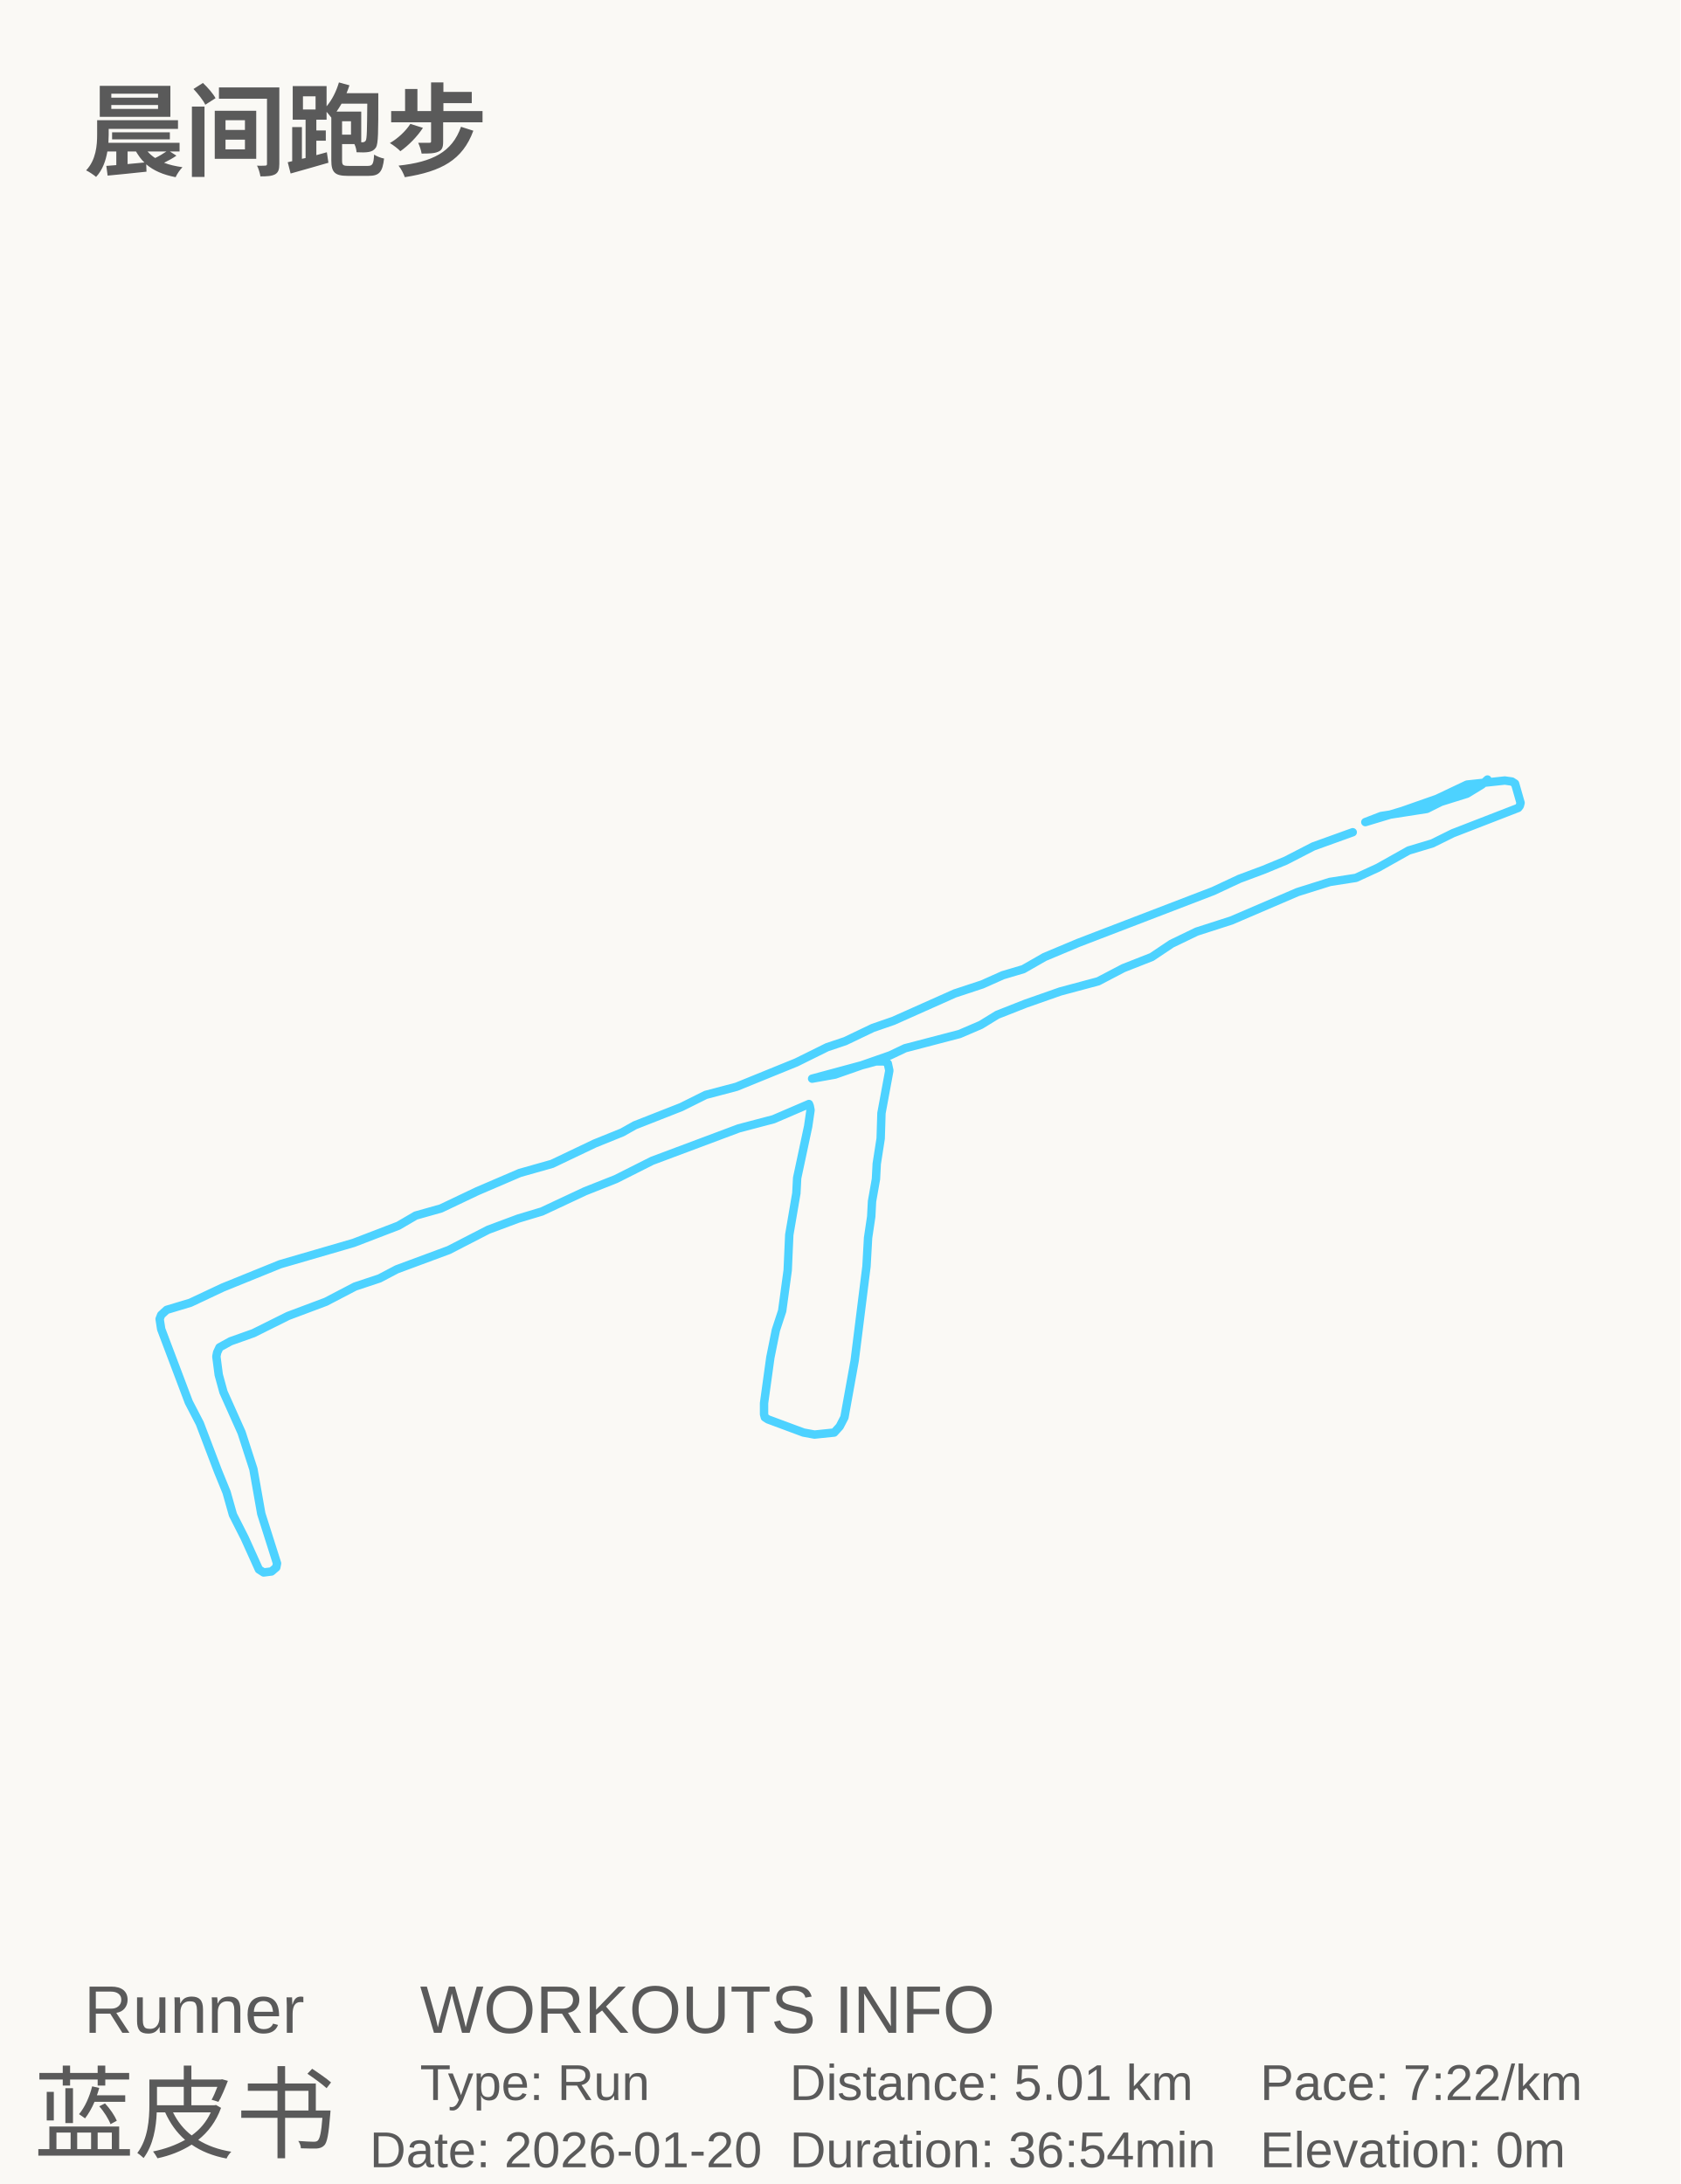
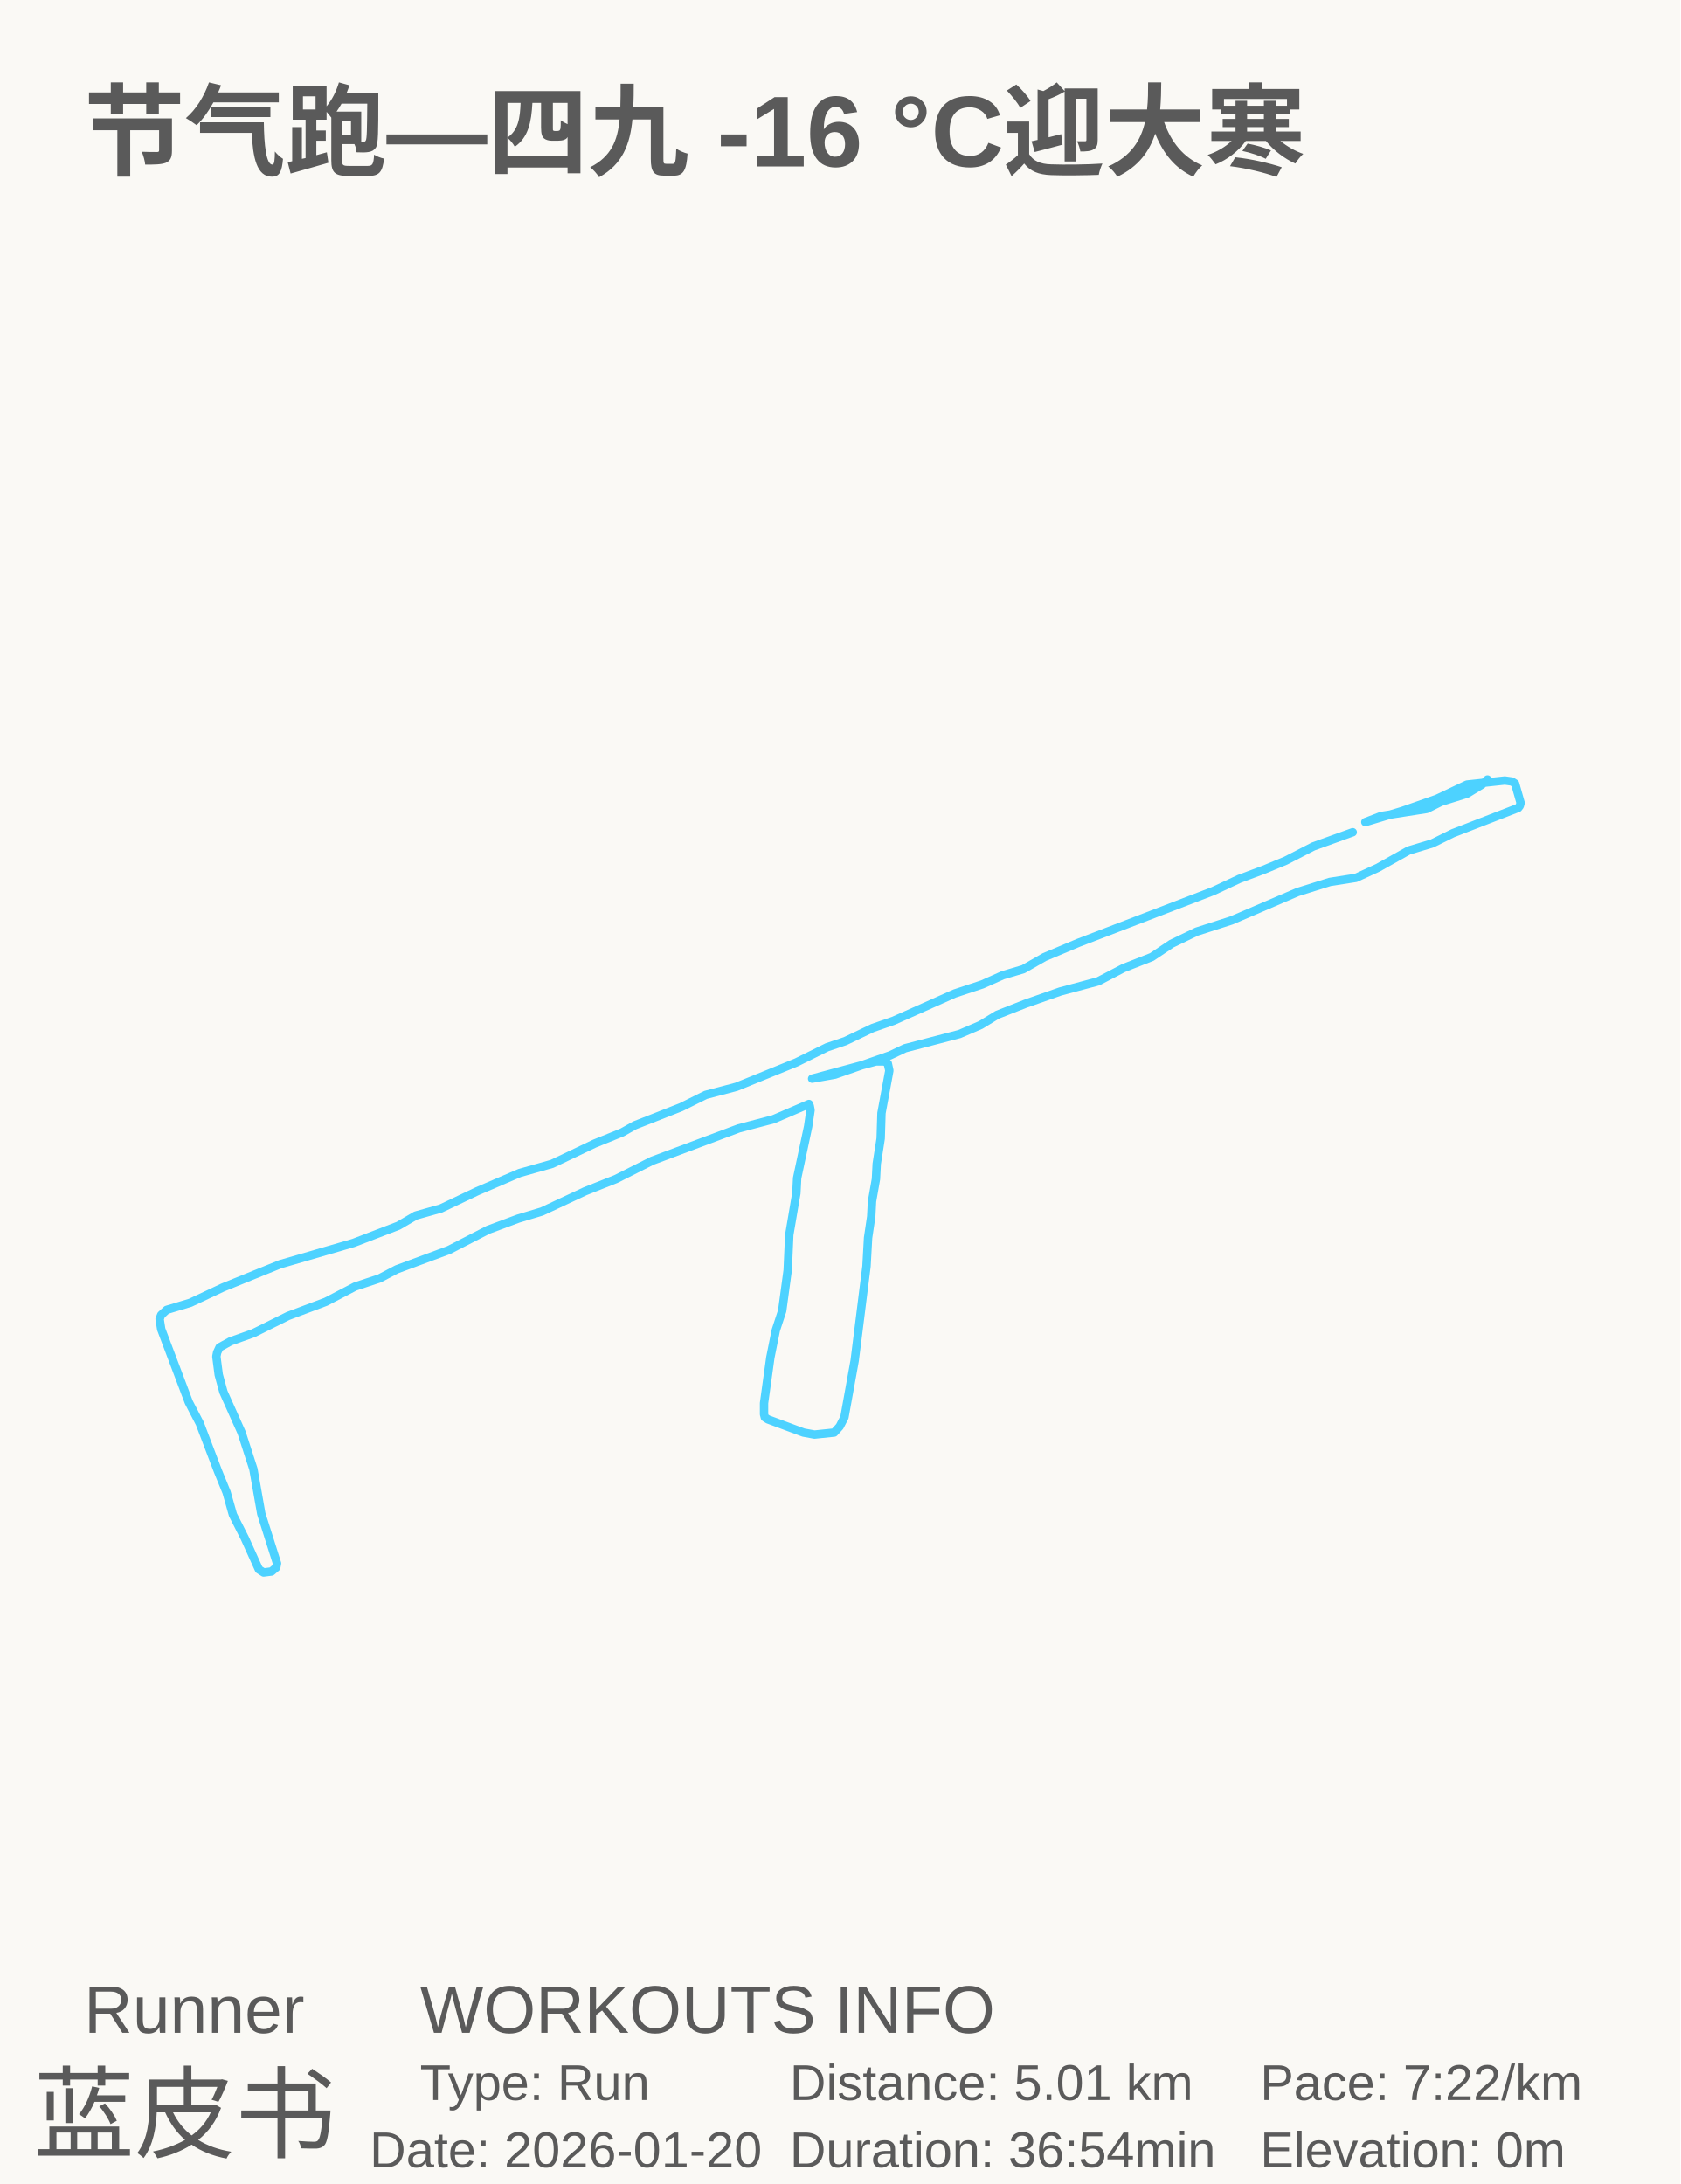
<svg xmlns="http://www.w3.org/2000/svg" baseProfile="full" height="130mm" version="1.1" viewBox="0,0,100,130" width="100mm">
  <defs />
  <rect fill="#FAF9F5" height="130" width="100" x="0" y="0" />
  <g id="tracks">
    <polyline fill="none" points="80.51,49.538 78.165,50.383 76.523,51.229 75.21,51.772 73.756,52.315 72.208,53.039 64.188,56.118 62.171,56.963 60.905,57.687 59.685,58.049 58.466,58.593 56.824,59.136 53.166,60.766 51.946,61.188 50.305,61.973 49.226,62.335 47.397,63.24 43.832,64.689 42.003,65.172 40.549,65.896 37.782,66.983 37.032,67.405 35.39,68.069 32.857,69.276 30.934,69.82 28.402,70.906 26.244,71.932 24.743,72.355 23.711,72.958 21.038,73.984 16.676,75.252 13.252,76.64 11.329,77.545 9.922,77.968 9.594,78.27 9.5,78.511 9.594,79.115 11.235,83.461 11.892,84.728 12.971,87.565 13.487,88.832 13.862,90.16 14.565,91.548 15.41,93.419 15.691,93.6 16.16,93.54 16.442,93.299 16.488,93.057 15.55,90.1 15.081,87.444 14.378,85.271 13.299,82.857 13.018,81.831 12.877,80.744 12.924,80.503 13.065,80.201 13.721,79.839 15.081,79.356 17.145,78.33 19.396,77.485 21.132,76.58 22.586,76.097 23.618,75.554 26.713,74.407 29.058,73.2 30.84,72.536 32.248,72.113 34.827,70.906 36.656,70.182 38.814,69.095 43.973,67.164 46.037,66.621 48.147,65.715 48.194,65.836 48.241,66.077 48.1,67.043 47.444,70.121 47.397,71.027 46.975,73.501 46.881,75.614 46.553,78.028 46.177,79.175 45.849,80.805 45.474,83.521 45.474,84.185 45.521,84.366 45.708,84.487 47.819,85.271 48.476,85.392 49.648,85.271 49.977,84.909 50.258,84.366 50.868,80.986 51.571,75.373 51.665,73.683 51.853,72.415 51.9,71.51 52.134,70.182 52.181,69.276 52.415,67.767 52.462,66.258 52.931,63.723 52.838,63.301 52.65,63.18 52.134,63.18 48.335,64.206 49.695,63.965 52.978,62.818 53.869,62.395 57.106,61.55 58.372,61.007 59.357,60.403 61.045,59.739 63.109,59.015 65.36,58.412 66.861,57.627 68.55,56.963 69.722,56.178 71.223,55.454 73.287,54.79 77.227,53.1 79.15,52.496 80.697,52.255 82.011,51.651 83.84,50.625 85.247,50.202 86.466,49.599 90.359,48.09 90.453,47.969 90.5,47.788 90.172,46.641 89.984,46.52 89.562,46.46 87.311,46.701 85.528,47.546 83.465,48.271 81.26,48.935 82.198,48.573 84.919,48.15 85.763,47.728 87.311,47.245 88.202,46.701 88.53,46.4" stroke="#4DD2FF" stroke-linecap="round" stroke-linejoin="round" stroke-width="0.5" />
  </g>
-   <text fill="#5A5A5A" style="font-size:6px; font-family:Arial; font-weight:bold;color:#0ed45e;" x="5" y="10">晨间跑步</text>
+   <text fill="#5A5A5A" style="font-size:6px; font-family:Arial; font-weight:bold;color:#0ed45e;" x="5" y="10">节气跑—四九 -16 °C迎大寒</text>
  <text fill="#5A5A5A" style="font-size:4px; font-family:Arial" x="5" y="121">Runner</text>
  <text fill="#5A5A5A" style="font-size:6px; font-family:Arial" x="2" y="128">蓝皮书</text>
  <text fill="#5A5A5A" style="font-size:4px; font-family:Arial" x="25" y="121">WORKOUTS INFO</text>
  <text fill="#5A5A5A" style="font-size:3px; font-family:Arial" x="25" y="125">Type: Run</text>
  <text fill="#5A5A5A" style="font-size:3px; font-family:Arial" x="22" y="129">Date: 2026-01-20</text>
  <text fill="#5A5A5A" style="font-size:3px; font-family:Arial" x="47" y="125">Distance: 5.01 km</text>
  <text fill="#5A5A5A" style="font-size:3px; font-family:Arial" x="47" y="129">Duration: 36:54min</text>
  <text fill="#5A5A5A" style="font-size:3px; font-family:Arial" x="75" y="125">Pace: 7:22/km</text>
  <text fill="#5A5A5A" style="font-size:3px; font-family:Arial" x="75" y="129">Elevation: 0m</text>
</svg>
